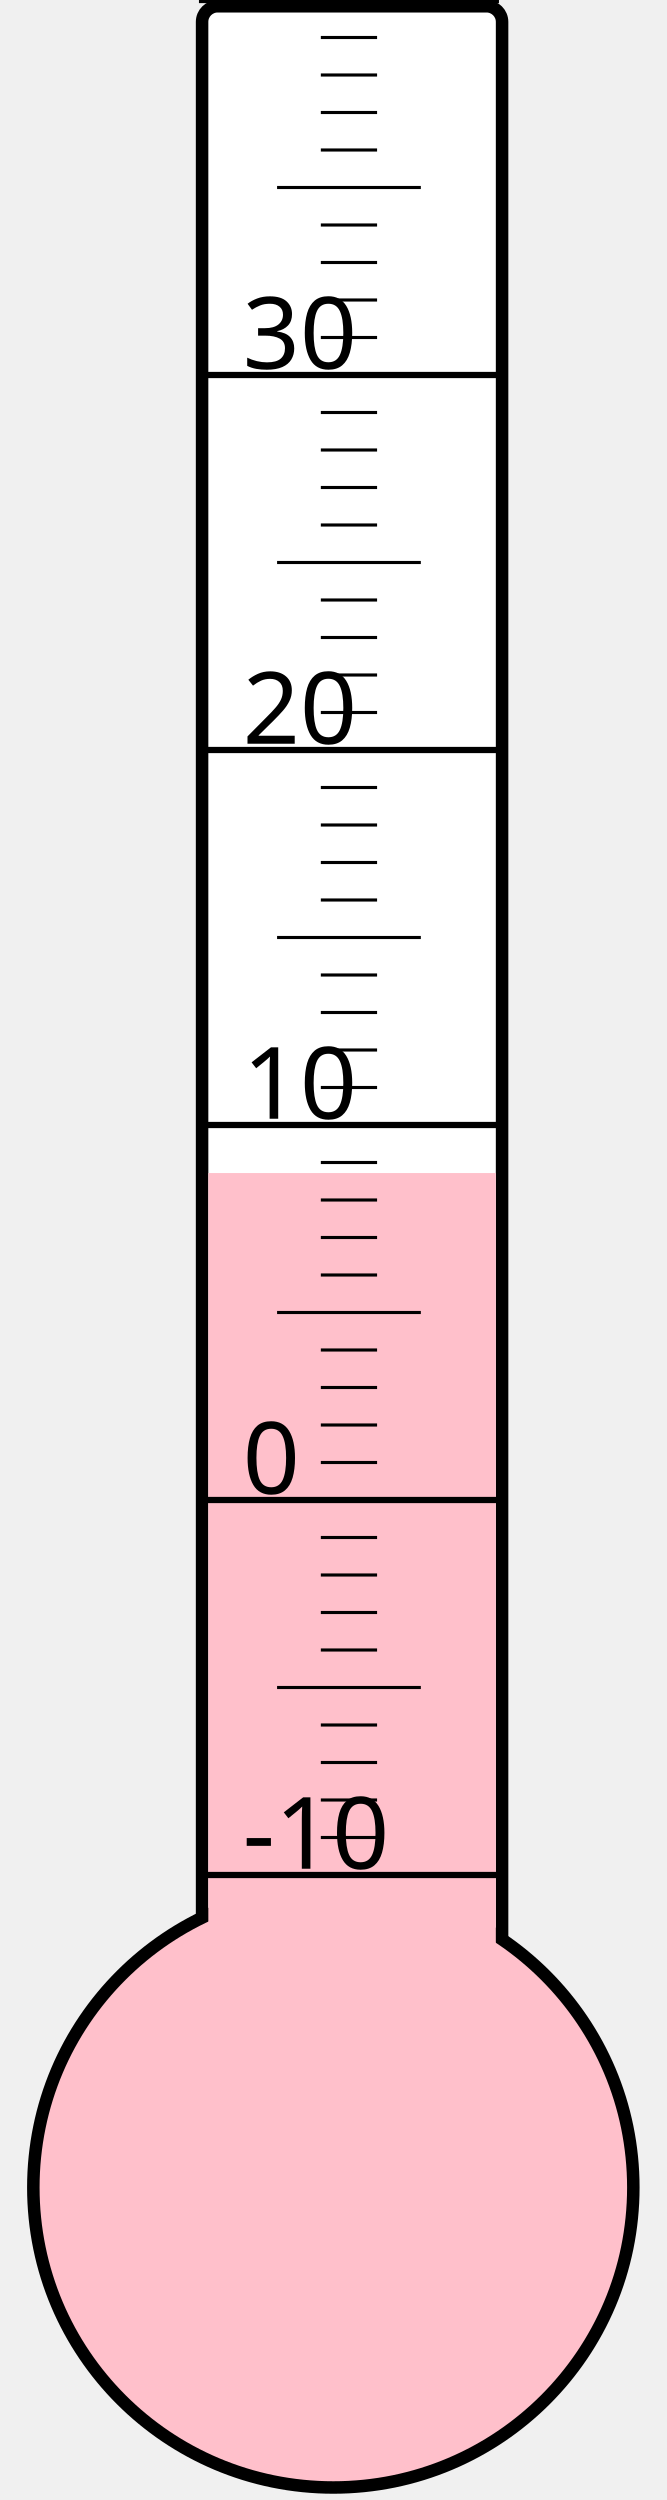
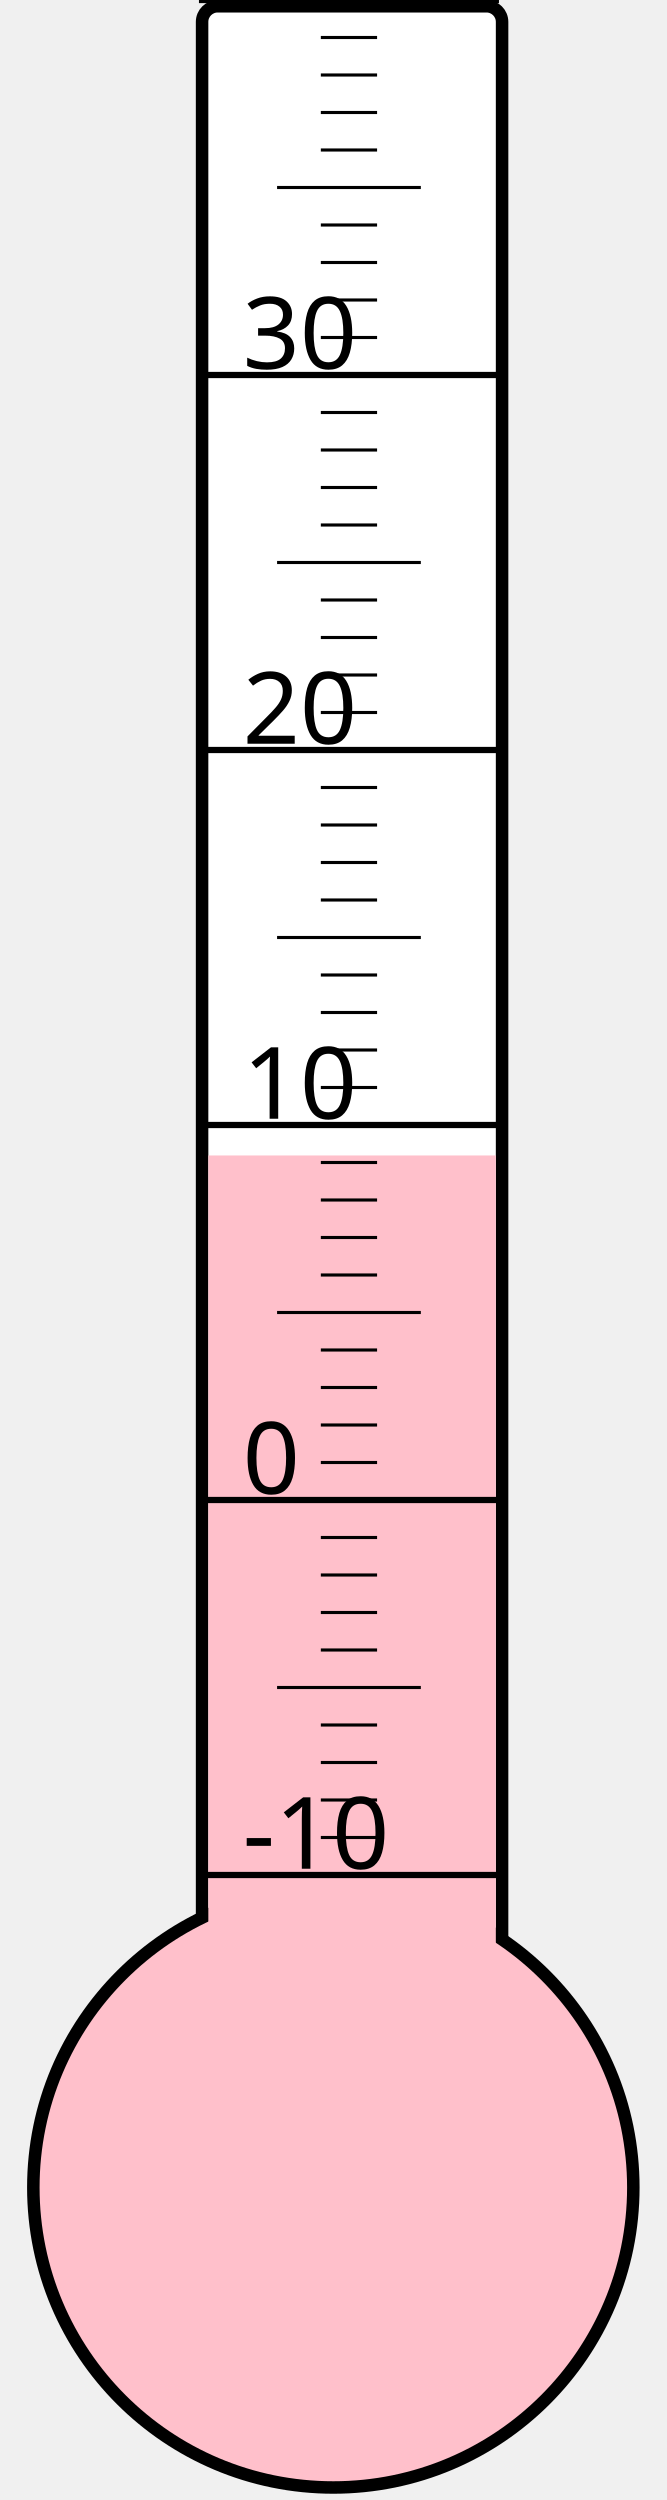
<svg xmlns="http://www.w3.org/2000/svg" width="40px" height="150px" viewBox="0 0 200 800">
  <rect width="200" height="800" x="0" y="0" style="fill: #ffffeb; fill-opacity: 0;" />
  <rect width="96" height="680" x="58" y="2" rx="5" ry="5" style="fill: white; fill-opacity: 1; stroke: black; stroke-width: 4;" />
  <circle cx="100" cy="700" r="96" style="fill: pink; stroke: black; stroke-width: 4;" />
-   <rect width="92" height="324.625" x="60" y="375.375" style="fill: pink; fill-opacity: 1; stroke-width: 0;" />
+   <rect width="92" height="330.25" x="60" y="369.75" style="fill: pink; fill-opacity: 1; stroke-width: 0;" />
  <text x="71" y="598" style="font-family: sans-serif; font-size: 24pt;">-10</text>
  <text x="71" y="478" style="font-family: sans-serif; font-size: 24pt;">0</text>
  <text x="71" y="358" style="font-family: sans-serif; font-size: 24pt;">10</text>
  <text x="71" y="238" style="font-family: sans-serif; font-size: 24pt;">20</text>
  <text x="71" y="118" style="font-family: sans-serif; font-size: 24pt;">30</text>
  <g style="stroke: black;">
    <line x1="57" y1="600" x2="153" y2="600" style="stroke-width: 2;" />
    <line x1="96" y1="588" x2="114" y2="588" style="stroke-width: 1;" />
    <line x1="96" y1="576" x2="114" y2="576" style="stroke-width: 1;" />
    <line x1="96" y1="564" x2="114" y2="564" style="stroke-width: 1;" />
    <line x1="96" y1="552" x2="114" y2="552" style="stroke-width: 1;" />
    <line x1="82" y1="540" x2="128" y2="540" style="stroke-width: 1;" />
    <line x1="96" y1="528" x2="114" y2="528" style="stroke-width: 1;" />
    <line x1="96" y1="516" x2="114" y2="516" style="stroke-width: 1;" />
    <line x1="96" y1="504" x2="114" y2="504" style="stroke-width: 1;" />
    <line x1="96" y1="492" x2="114" y2="492" style="stroke-width: 1;" />
    <line x1="57" y1="480" x2="153" y2="480" style="stroke-width: 2;" />
    <line x1="96" y1="468" x2="114" y2="468" style="stroke-width: 1;" />
    <line x1="96" y1="456" x2="114" y2="456" style="stroke-width: 1;" />
    <line x1="96" y1="444" x2="114" y2="444" style="stroke-width: 1;" />
    <line x1="96" y1="432" x2="114" y2="432" style="stroke-width: 1;" />
    <line x1="82" y1="420" x2="128" y2="420" style="stroke-width: 1;" />
    <line x1="96" y1="408" x2="114" y2="408" style="stroke-width: 1;" />
    <line x1="96" y1="396" x2="114" y2="396" style="stroke-width: 1;" />
    <line x1="96" y1="384" x2="114" y2="384" style="stroke-width: 1;" />
    <line x1="96" y1="372" x2="114" y2="372" style="stroke-width: 1;" />
    <line x1="57" y1="360" x2="153" y2="360" style="stroke-width: 2;" />
    <line x1="96" y1="348" x2="114" y2="348" style="stroke-width: 1;" />
    <line x1="96" y1="336" x2="114" y2="336" style="stroke-width: 1;" />
    <line x1="96" y1="324" x2="114" y2="324" style="stroke-width: 1;" />
    <line x1="96" y1="312" x2="114" y2="312" style="stroke-width: 1;" />
    <line x1="82" y1="300" x2="128" y2="300" style="stroke-width: 1;" />
    <line x1="96" y1="288" x2="114" y2="288" style="stroke-width: 1;" />
    <line x1="96" y1="276" x2="114" y2="276" style="stroke-width: 1;" />
    <line x1="96" y1="264" x2="114" y2="264" style="stroke-width: 1;" />
    <line x1="96" y1="252" x2="114" y2="252" style="stroke-width: 1;" />
    <line x1="57" y1="240" x2="153" y2="240" style="stroke-width: 2;" />
    <line x1="96" y1="228" x2="114" y2="228" style="stroke-width: 1;" />
    <line x1="96" y1="216" x2="114" y2="216" style="stroke-width: 1;" />
    <line x1="96" y1="204" x2="114" y2="204" style="stroke-width: 1;" />
    <line x1="96" y1="192" x2="114" y2="192" style="stroke-width: 1;" />
    <line x1="82" y1="180" x2="128" y2="180" style="stroke-width: 1;" />
    <line x1="96" y1="168" x2="114" y2="168" style="stroke-width: 1;" />
    <line x1="96" y1="156" x2="114" y2="156" style="stroke-width: 1;" />
    <line x1="96" y1="144" x2="114" y2="144" style="stroke-width: 1;" />
    <line x1="96" y1="132" x2="114" y2="132" style="stroke-width: 1;" />
    <line x1="57" y1="120" x2="153" y2="120" style="stroke-width: 2;" />
    <line x1="96" y1="108" x2="114" y2="108" style="stroke-width: 1;" />
    <line x1="96" y1="96" x2="114" y2="96" style="stroke-width: 1;" />
    <line x1="96" y1="84" x2="114" y2="84" style="stroke-width: 1;" />
    <line x1="96" y1="72" x2="114" y2="72" style="stroke-width: 1;" />
    <line x1="82" y1="60" x2="128" y2="60" style="stroke-width: 1;" />
    <line x1="96" y1="48" x2="114" y2="48" style="stroke-width: 1;" />
    <line x1="96" y1="36" x2="114" y2="36" style="stroke-width: 1;" />
    <line x1="96" y1="24" x2="114" y2="24" style="stroke-width: 1;" />
    <line x1="96" y1="12" x2="114" y2="12" style="stroke-width: 1;" />
    <line x1="57" y1="0" x2="153" y2="0" style="stroke-width: 2;" />
  </g>
</svg>
